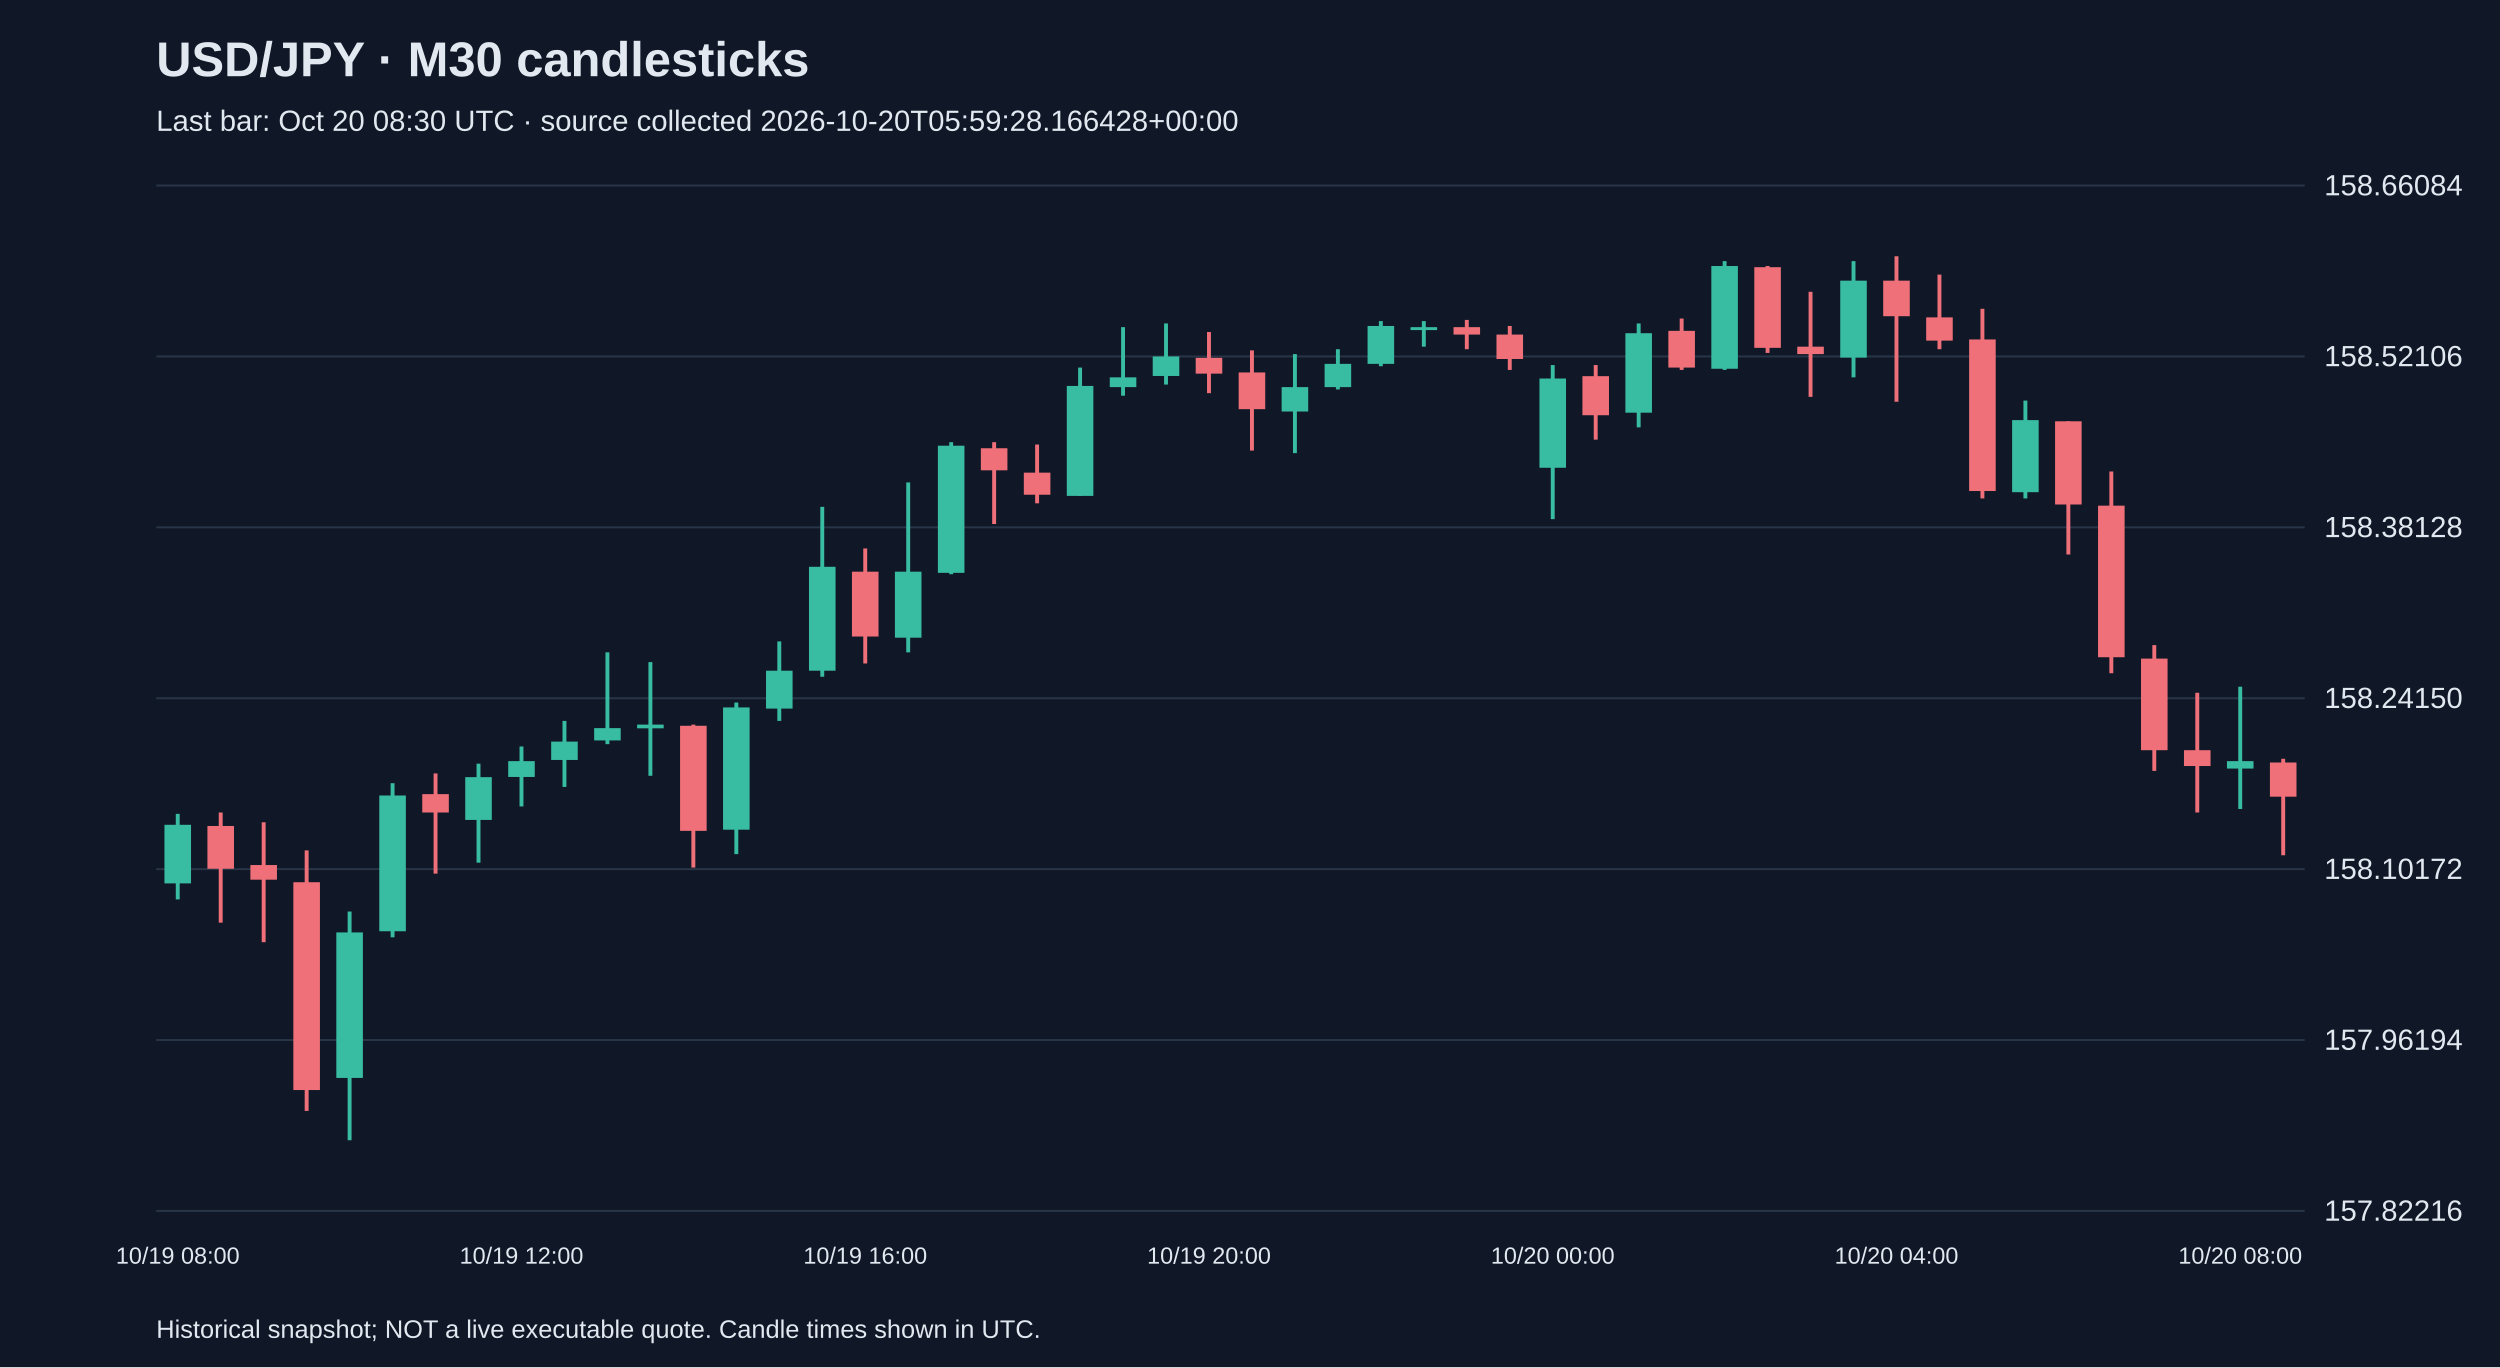
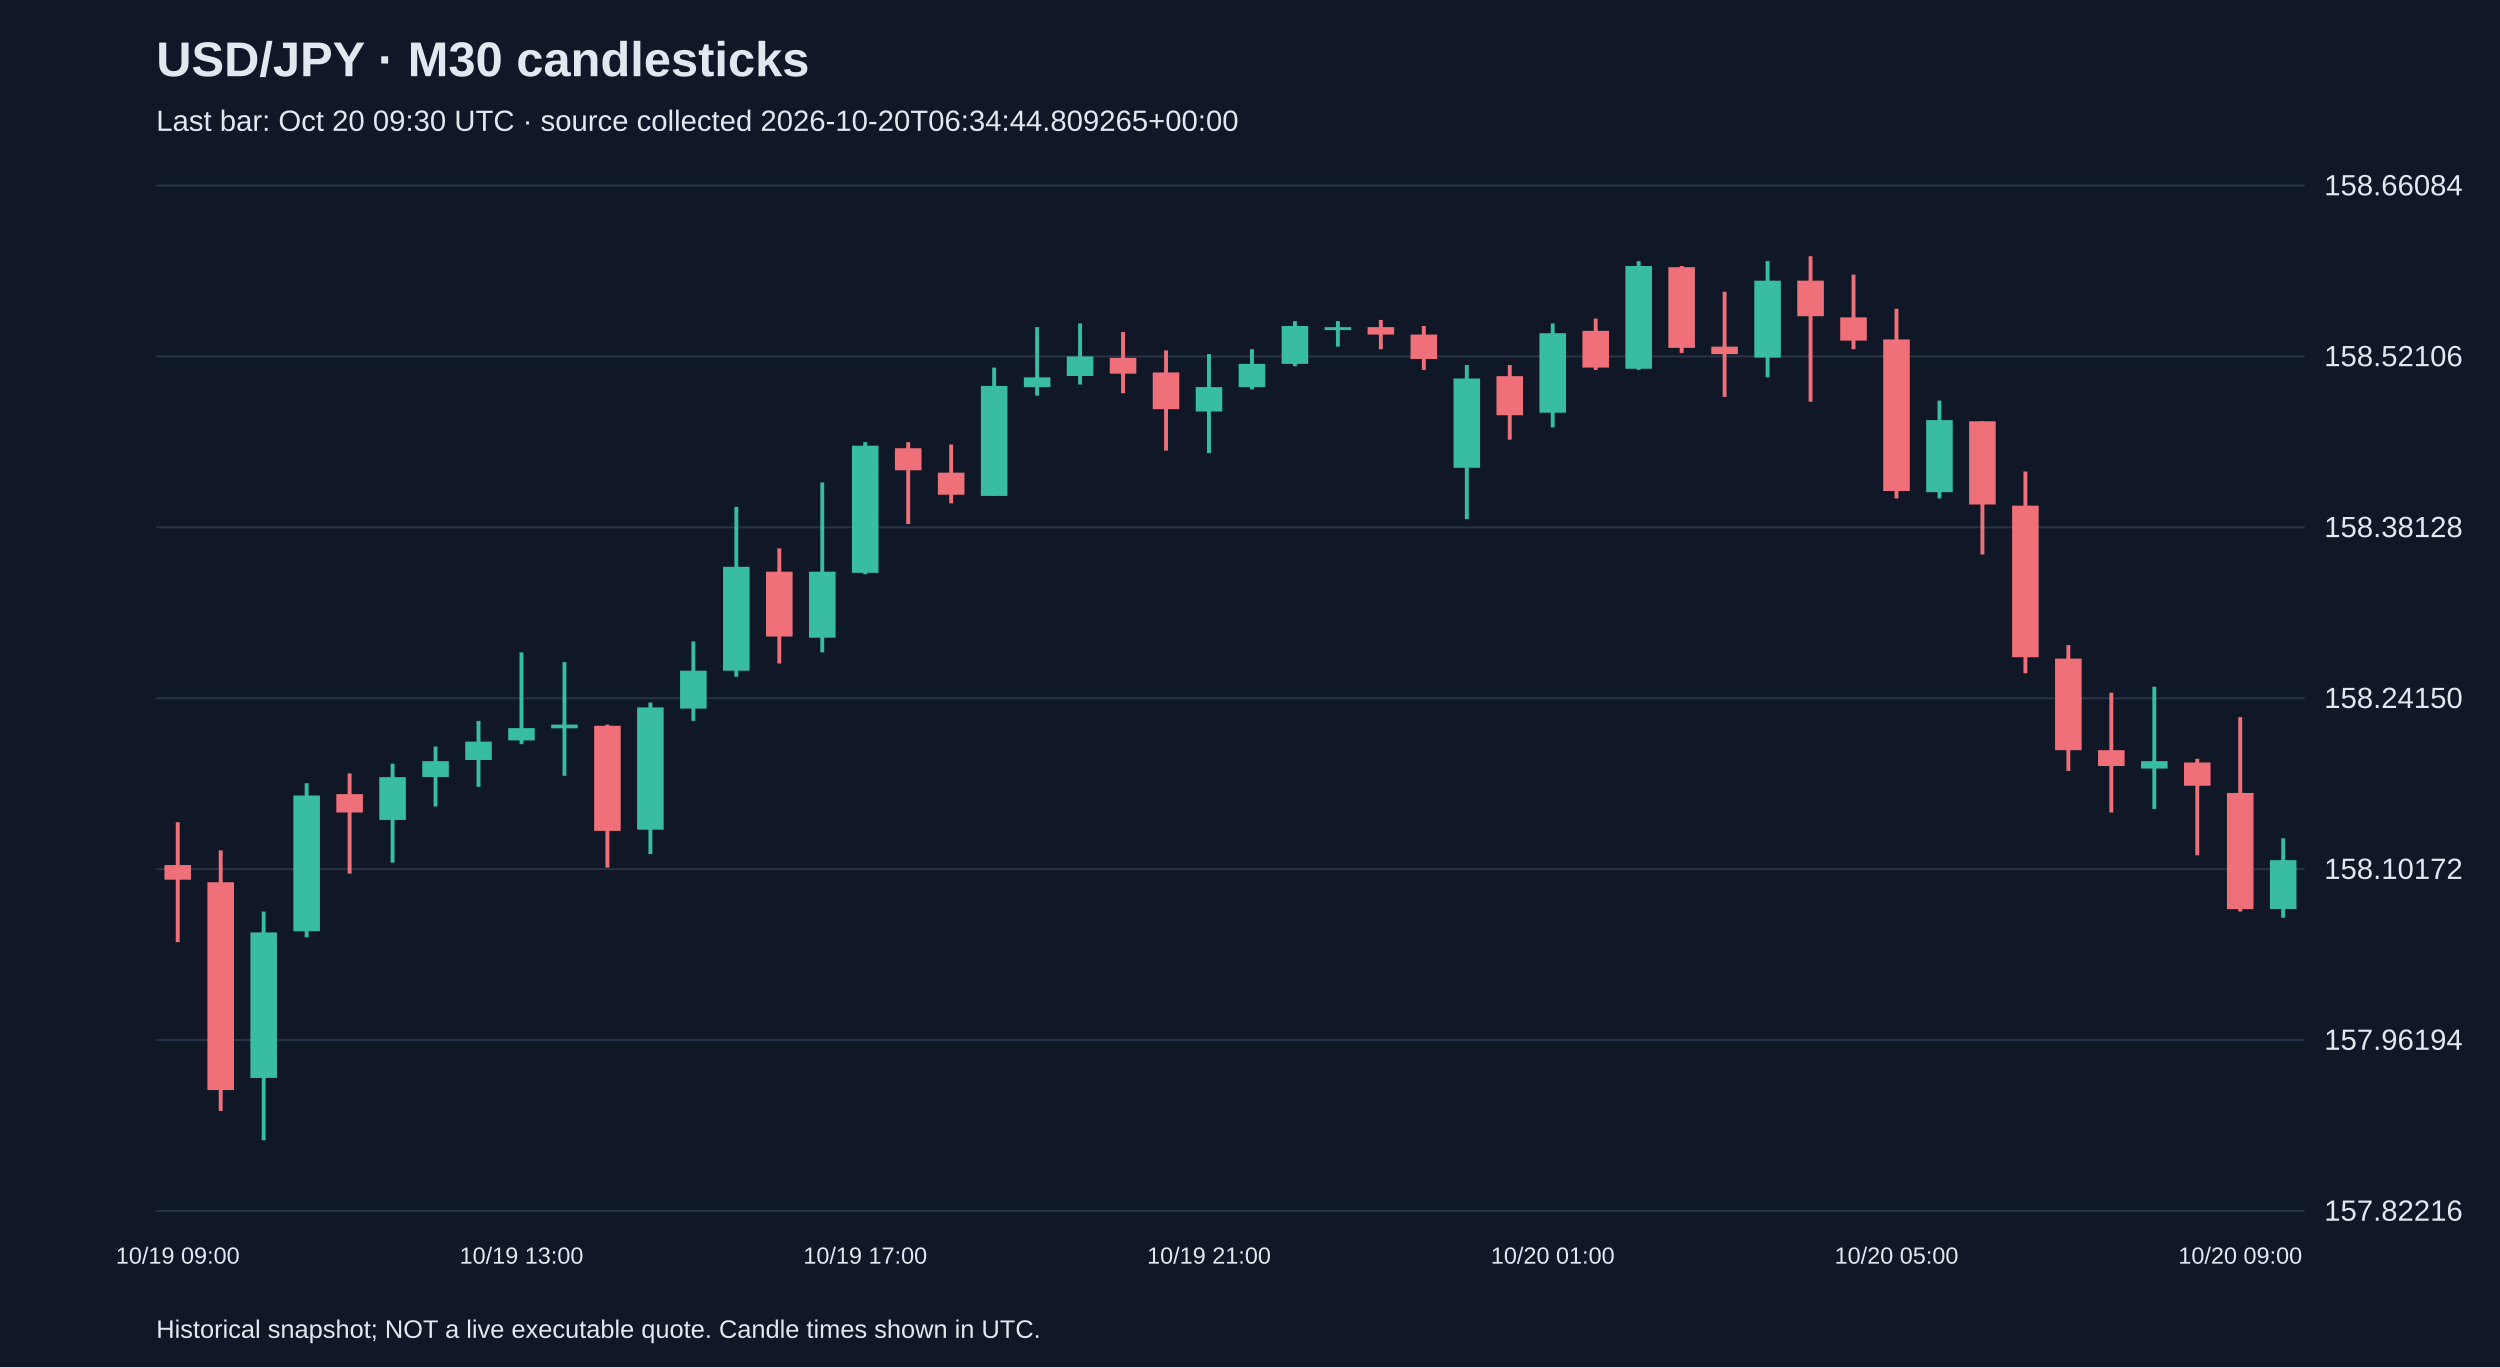
<svg xmlns="http://www.w3.org/2000/svg" viewBox="0 0 1280 700">
  <rect width="100%" height="100%" fill="#101827" />
  <style>text{font-family:Arial,sans-serif;fill:#e2e8f0}</style>
  <text x="80" y="39" font-size="25" font-weight="bold">USD/JPY · M30 candlesticks</text>
-   <text x="80" y="67" font-size="15" fill="#a6b1c5">Last bar: Oct 20 08:30 UTC · source collected 2026-10-20T05:59:28.166428+00:00</text>
+   <text x="80" y="67" font-size="15" fill="#a6b1c5">Last bar: Oct 20 09:30 UTC · source collected 2026-10-20T06:34:44.809265+00:00</text>
  <line x1="80" y1="620.0" x2="1180" y2="620.0" stroke="#283548" />
  <text x="1190" y="625.0" font-size="15">157.82216</text>
  <line x1="80" y1="532.5" x2="1180" y2="532.5" stroke="#283548" />
  <text x="1190" y="537.5" font-size="15">157.96194</text>
  <line x1="80" y1="445.0" x2="1180" y2="445.0" stroke="#283548" />
  <text x="1190" y="450.0" font-size="15">158.10172</text>
  <line x1="80" y1="357.5" x2="1180" y2="357.5" stroke="#283548" />
  <text x="1190" y="362.5" font-size="15">158.24150</text>
  <line x1="80" y1="270.0" x2="1180" y2="270.0" stroke="#283548" />
  <text x="1190" y="275.0" font-size="15">158.38128</text>
  <line x1="80" y1="182.5" x2="1180" y2="182.5" stroke="#283548" />
  <text x="1190" y="187.5" font-size="15">158.52106</text>
  <line x1="80" y1="95.0" x2="1180" y2="95.0" stroke="#283548" />
  <text x="1190" y="100.0" font-size="15">158.66084</text>
-   <line x1="91.0" y1="416.7" x2="91.0" y2="460.5" stroke="#38bca2" stroke-width="2" />
-   <rect x="84.2" y="422.3" width="13.6" height="30.0" fill="#38bca2" />
-   <text x="91.0" y="647" text-anchor="middle" font-size="12">10/19 08:00</text>
-   <line x1="113.0" y1="416.0" x2="113.0" y2="472.4" stroke="#f07079" stroke-width="2" />
-   <rect x="106.2" y="422.9" width="13.6" height="21.9" fill="#f07079" />
-   <line x1="135.0" y1="421.0" x2="135.0" y2="482.4" stroke="#f07079" stroke-width="2" />
-   <rect x="128.2" y="442.9" width="13.6" height="7.5" fill="#f07079" />
-   <line x1="157.0" y1="435.4" x2="157.0" y2="568.8" stroke="#f07079" stroke-width="2" />
-   <rect x="150.2" y="451.7" width="13.6" height="106.4" fill="#f07079" />
-   <line x1="179.0" y1="466.7" x2="179.0" y2="583.8" stroke="#38bca2" stroke-width="2" />
-   <rect x="172.2" y="477.4" width="13.6" height="74.5" fill="#38bca2" />
-   <line x1="201.0" y1="401.0" x2="201.0" y2="479.9" stroke="#38bca2" stroke-width="2" />
-   <rect x="194.2" y="407.3" width="13.6" height="69.5" fill="#38bca2" />
-   <line x1="223.0" y1="396.0" x2="223.0" y2="447.3" stroke="#f07079" stroke-width="2" />
-   <rect x="216.2" y="406.6" width="13.6" height="9.4" fill="#f07079" />
-   <line x1="245.0" y1="391.0" x2="245.0" y2="441.7" stroke="#38bca2" stroke-width="2" />
-   <rect x="238.2" y="397.9" width="13.6" height="21.9" fill="#38bca2" />
-   <line x1="267.0" y1="382.2" x2="267.0" y2="412.9" stroke="#38bca2" stroke-width="2" />
-   <rect x="260.2" y="389.7" width="13.6" height="8.1" fill="#38bca2" />
-   <text x="267.0" y="647" text-anchor="middle" font-size="12">10/19 12:00</text>
-   <line x1="289.0" y1="369.1" x2="289.0" y2="402.9" stroke="#38bca2" stroke-width="2" />
-   <rect x="282.2" y="379.7" width="13.6" height="9.4" fill="#38bca2" />
-   <line x1="311.0" y1="334.0" x2="311.0" y2="381.0" stroke="#38bca2" stroke-width="2" />
-   <rect x="304.2" y="372.8" width="13.6" height="6.3" fill="#38bca2" />
-   <line x1="333.0" y1="339.0" x2="333.0" y2="397.2" stroke="#38bca2" stroke-width="2" />
-   <rect x="326.2" y="371.0" width="13.6" height="1.9" fill="#38bca2" />
-   <line x1="355.0" y1="371.0" x2="355.0" y2="444.2" stroke="#f07079" stroke-width="2" />
-   <rect x="348.2" y="371.6" width="13.6" height="53.8" fill="#f07079" />
-   <line x1="377.0" y1="359.7" x2="377.0" y2="437.3" stroke="#38bca2" stroke-width="2" />
-   <rect x="370.2" y="362.2" width="13.6" height="62.6" fill="#38bca2" />
-   <line x1="399.0" y1="328.4" x2="399.0" y2="369.1" stroke="#38bca2" stroke-width="2" />
-   <rect x="392.2" y="343.4" width="13.6" height="19.4" fill="#38bca2" />
-   <line x1="421.0" y1="259.5" x2="421.0" y2="346.5" stroke="#38bca2" stroke-width="2" />
-   <rect x="414.2" y="290.2" width="13.6" height="53.2" fill="#38bca2" />
-   <line x1="443.0" y1="280.8" x2="443.0" y2="339.7" stroke="#f07079" stroke-width="2" />
-   <rect x="436.2" y="292.7" width="13.6" height="33.2" fill="#f07079" />
-   <text x="443.0" y="647" text-anchor="middle" font-size="12">10/19 16:00</text>
-   <line x1="465.0" y1="247.0" x2="465.0" y2="334.0" stroke="#38bca2" stroke-width="2" />
-   <rect x="458.2" y="292.7" width="13.6" height="33.8" fill="#38bca2" />
-   <line x1="487.0" y1="226.4" x2="487.0" y2="294.0" stroke="#38bca2" stroke-width="2" />
-   <rect x="480.2" y="228.2" width="13.6" height="65.1" fill="#38bca2" />
-   <line x1="509.0" y1="226.4" x2="509.0" y2="268.3" stroke="#f07079" stroke-width="2" />
-   <rect x="502.2" y="229.5" width="13.6" height="11.3" fill="#f07079" />
-   <line x1="531.0" y1="227.6" x2="531.0" y2="257.7" stroke="#f07079" stroke-width="2" />
-   <rect x="524.2" y="242.0" width="13.6" height="11.3" fill="#f07079" />
-   <line x1="553.0" y1="188.2" x2="553.0" y2="253.9" stroke="#38bca2" stroke-width="2" />
-   <rect x="546.2" y="197.6" width="13.6" height="56.3" fill="#38bca2" />
-   <line x1="575.0" y1="167.5" x2="575.0" y2="202.6" stroke="#38bca2" stroke-width="2" />
-   <rect x="568.2" y="193.2" width="13.6" height="5.0" fill="#38bca2" />
-   <line x1="597.0" y1="165.6" x2="597.0" y2="196.9" stroke="#38bca2" stroke-width="2" />
-   <rect x="590.2" y="182.5" width="13.6" height="10.0" fill="#38bca2" />
-   <line x1="619.0" y1="170.0" x2="619.0" y2="201.3" stroke="#f07079" stroke-width="2" />
-   <rect x="612.2" y="183.2" width="13.6" height="8.1" fill="#f07079" />
-   <text x="619.0" y="647" text-anchor="middle" font-size="12">10/19 20:00</text>
-   <line x1="641.0" y1="179.4" x2="641.0" y2="230.7" stroke="#f07079" stroke-width="2" />
-   <rect x="634.2" y="190.7" width="13.6" height="18.8" fill="#f07079" />
-   <line x1="663.0" y1="181.3" x2="663.0" y2="232.0" stroke="#38bca2" stroke-width="2" />
-   <rect x="656.2" y="198.2" width="13.6" height="12.5" fill="#38bca2" />
-   <line x1="685.0" y1="178.8" x2="685.0" y2="199.4" stroke="#38bca2" stroke-width="2" />
-   <rect x="678.2" y="186.3" width="13.6" height="11.9" fill="#38bca2" />
-   <line x1="707.0" y1="164.4" x2="707.0" y2="187.5" stroke="#38bca2" stroke-width="2" />
-   <rect x="700.2" y="166.9" width="13.6" height="19.4" fill="#38bca2" />
-   <line x1="729.0" y1="164.4" x2="729.0" y2="177.5" stroke="#38bca2" stroke-width="2" />
-   <rect x="722.2" y="167.5" width="13.6" height="1.5" fill="#38bca2" />
-   <line x1="751.0" y1="163.8" x2="751.0" y2="178.8" stroke="#f07079" stroke-width="2" />
-   <rect x="744.2" y="167.5" width="13.6" height="3.8" fill="#f07079" />
-   <line x1="773.0" y1="166.9" x2="773.0" y2="189.4" stroke="#f07079" stroke-width="2" />
-   <rect x="766.2" y="171.3" width="13.6" height="12.5" fill="#f07079" />
-   <line x1="795.0" y1="186.9" x2="795.0" y2="265.8" stroke="#38bca2" stroke-width="2" />
-   <rect x="788.2" y="193.8" width="13.6" height="45.7" fill="#38bca2" />
-   <text x="795.0" y="647" text-anchor="middle" font-size="12">10/20 00:00</text>
-   <line x1="817.0" y1="186.9" x2="817.0" y2="225.1" stroke="#f07079" stroke-width="2" />
-   <rect x="810.2" y="192.6" width="13.6" height="20.0" fill="#f07079" />
-   <line x1="839.0" y1="165.6" x2="839.0" y2="218.8" stroke="#38bca2" stroke-width="2" />
-   <rect x="832.2" y="170.6" width="13.6" height="40.7" fill="#38bca2" />
-   <line x1="861.0" y1="163.1" x2="861.0" y2="189.4" stroke="#f07079" stroke-width="2" />
-   <rect x="854.2" y="169.4" width="13.6" height="18.8" fill="#f07079" />
-   <line x1="883.0" y1="133.7" x2="883.0" y2="189.4" stroke="#38bca2" stroke-width="2" />
-   <rect x="876.2" y="136.2" width="13.6" height="52.6" fill="#38bca2" />
-   <line x1="905.0" y1="136.2" x2="905.0" y2="180.7" stroke="#f07079" stroke-width="2" />
-   <rect x="898.2" y="136.8" width="13.6" height="41.3" fill="#f07079" />
-   <line x1="927.0" y1="149.4" x2="927.0" y2="203.2" stroke="#f07079" stroke-width="2" />
-   <rect x="920.2" y="177.5" width="13.6" height="3.8" fill="#f07079" />
-   <line x1="949.0" y1="133.7" x2="949.0" y2="193.2" stroke="#38bca2" stroke-width="2" />
-   <rect x="942.2" y="143.7" width="13.6" height="39.4" fill="#38bca2" />
-   <line x1="971.0" y1="131.2" x2="971.0" y2="205.7" stroke="#f07079" stroke-width="2" />
-   <rect x="964.2" y="143.7" width="13.6" height="18.2" fill="#f07079" />
-   <text x="971.0" y="647" text-anchor="middle" font-size="12">10/20 04:00</text>
-   <line x1="993.0" y1="140.6" x2="993.0" y2="178.8" stroke="#f07079" stroke-width="2" />
-   <rect x="986.2" y="162.5" width="13.6" height="11.9" fill="#f07079" />
-   <line x1="1015.0" y1="158.1" x2="1015.0" y2="255.2" stroke="#f07079" stroke-width="2" />
-   <rect x="1008.2" y="173.8" width="13.6" height="77.6" fill="#f07079" />
-   <line x1="1037.0" y1="205.1" x2="1037.0" y2="255.2" stroke="#38bca2" stroke-width="2" />
-   <rect x="1030.2" y="215.1" width="13.6" height="36.9" fill="#38bca2" />
-   <line x1="1059.0" y1="215.7" x2="1059.0" y2="283.9" stroke="#f07079" stroke-width="2" />
-   <rect x="1052.2" y="215.7" width="13.6" height="42.6" fill="#f07079" />
-   <line x1="1081.0" y1="241.4" x2="1081.0" y2="344.7" stroke="#f07079" stroke-width="2" />
-   <rect x="1074.2" y="258.9" width="13.6" height="77.6" fill="#f07079" />
-   <line x1="1103.0" y1="330.3" x2="1103.0" y2="394.7" stroke="#f07079" stroke-width="2" />
-   <rect x="1096.2" y="337.2" width="13.6" height="46.9" fill="#f07079" />
-   <line x1="1125.0" y1="354.7" x2="1125.0" y2="416.0" stroke="#f07079" stroke-width="2" />
-   <rect x="1118.2" y="384.1" width="13.6" height="8.1" fill="#f07079" />
-   <line x1="1147.0" y1="351.6" x2="1147.0" y2="414.2" stroke="#38bca2" stroke-width="2" />
-   <rect x="1140.2" y="389.7" width="13.6" height="3.8" fill="#38bca2" />
-   <text x="1147.0" y="647" text-anchor="middle" font-size="12">10/20 08:00</text>
-   <line x1="1169.0" y1="388.5" x2="1169.0" y2="437.9" stroke="#f07079" stroke-width="2" />
-   <rect x="1162.2" y="390.4" width="13.6" height="17.5" fill="#f07079" />
+   <line x1="91.0" y1="421.0" x2="91.0" y2="482.4" stroke="#f07079" stroke-width="2" />
+   <rect x="84.2" y="442.9" width="13.6" height="7.5" fill="#f07079" />
+   <text x="91.0" y="647" text-anchor="middle" font-size="12">10/19 09:00</text>
+   <line x1="113.0" y1="435.4" x2="113.0" y2="568.8" stroke="#f07079" stroke-width="2" />
+   <rect x="106.2" y="451.7" width="13.6" height="106.4" fill="#f07079" />
+   <line x1="135.0" y1="466.7" x2="135.0" y2="583.8" stroke="#38bca2" stroke-width="2" />
+   <rect x="128.2" y="477.4" width="13.6" height="74.5" fill="#38bca2" />
+   <line x1="157.0" y1="401.0" x2="157.0" y2="479.9" stroke="#38bca2" stroke-width="2" />
+   <rect x="150.2" y="407.3" width="13.6" height="69.5" fill="#38bca2" />
+   <line x1="179.0" y1="396.0" x2="179.0" y2="447.3" stroke="#f07079" stroke-width="2" />
+   <rect x="172.2" y="406.6" width="13.6" height="9.4" fill="#f07079" />
+   <line x1="201.0" y1="391.0" x2="201.0" y2="441.7" stroke="#38bca2" stroke-width="2" />
+   <rect x="194.2" y="397.9" width="13.6" height="21.9" fill="#38bca2" />
+   <line x1="223.0" y1="382.2" x2="223.0" y2="412.9" stroke="#38bca2" stroke-width="2" />
+   <rect x="216.2" y="389.7" width="13.6" height="8.1" fill="#38bca2" />
+   <line x1="245.0" y1="369.1" x2="245.0" y2="402.9" stroke="#38bca2" stroke-width="2" />
+   <rect x="238.2" y="379.7" width="13.6" height="9.4" fill="#38bca2" />
+   <line x1="267.0" y1="334.0" x2="267.0" y2="381.0" stroke="#38bca2" stroke-width="2" />
+   <rect x="260.2" y="372.8" width="13.6" height="6.3" fill="#38bca2" />
+   <text x="267.0" y="647" text-anchor="middle" font-size="12">10/19 13:00</text>
+   <line x1="289.0" y1="339.0" x2="289.0" y2="397.2" stroke="#38bca2" stroke-width="2" />
+   <rect x="282.2" y="371.0" width="13.6" height="1.9" fill="#38bca2" />
+   <line x1="311.0" y1="371.0" x2="311.0" y2="444.2" stroke="#f07079" stroke-width="2" />
+   <rect x="304.2" y="371.6" width="13.6" height="53.8" fill="#f07079" />
+   <line x1="333.0" y1="359.7" x2="333.0" y2="437.3" stroke="#38bca2" stroke-width="2" />
+   <rect x="326.2" y="362.2" width="13.6" height="62.6" fill="#38bca2" />
+   <line x1="355.0" y1="328.4" x2="355.0" y2="369.1" stroke="#38bca2" stroke-width="2" />
+   <rect x="348.2" y="343.4" width="13.6" height="19.4" fill="#38bca2" />
+   <line x1="377.0" y1="259.5" x2="377.0" y2="346.5" stroke="#38bca2" stroke-width="2" />
+   <rect x="370.2" y="290.2" width="13.6" height="53.2" fill="#38bca2" />
+   <line x1="399.0" y1="280.8" x2="399.0" y2="339.7" stroke="#f07079" stroke-width="2" />
+   <rect x="392.2" y="292.7" width="13.6" height="33.2" fill="#f07079" />
+   <line x1="421.0" y1="247.0" x2="421.0" y2="334.0" stroke="#38bca2" stroke-width="2" />
+   <rect x="414.2" y="292.7" width="13.6" height="33.8" fill="#38bca2" />
+   <line x1="443.0" y1="226.4" x2="443.0" y2="294.0" stroke="#38bca2" stroke-width="2" />
+   <rect x="436.2" y="228.2" width="13.6" height="65.1" fill="#38bca2" />
+   <text x="443.0" y="647" text-anchor="middle" font-size="12">10/19 17:00</text>
+   <line x1="465.0" y1="226.4" x2="465.0" y2="268.3" stroke="#f07079" stroke-width="2" />
+   <rect x="458.2" y="229.5" width="13.6" height="11.3" fill="#f07079" />
+   <line x1="487.0" y1="227.6" x2="487.0" y2="257.7" stroke="#f07079" stroke-width="2" />
+   <rect x="480.2" y="242.0" width="13.6" height="11.3" fill="#f07079" />
+   <line x1="509.0" y1="188.2" x2="509.0" y2="253.9" stroke="#38bca2" stroke-width="2" />
+   <rect x="502.2" y="197.6" width="13.6" height="56.3" fill="#38bca2" />
+   <line x1="531.0" y1="167.5" x2="531.0" y2="202.6" stroke="#38bca2" stroke-width="2" />
+   <rect x="524.2" y="193.2" width="13.6" height="5.0" fill="#38bca2" />
+   <line x1="553.0" y1="165.6" x2="553.0" y2="196.9" stroke="#38bca2" stroke-width="2" />
+   <rect x="546.2" y="182.5" width="13.6" height="10.0" fill="#38bca2" />
+   <line x1="575.0" y1="170.0" x2="575.0" y2="201.3" stroke="#f07079" stroke-width="2" />
+   <rect x="568.2" y="183.2" width="13.6" height="8.1" fill="#f07079" />
+   <line x1="597.0" y1="179.4" x2="597.0" y2="230.7" stroke="#f07079" stroke-width="2" />
+   <rect x="590.2" y="190.7" width="13.6" height="18.8" fill="#f07079" />
+   <line x1="619.0" y1="181.3" x2="619.0" y2="232.0" stroke="#38bca2" stroke-width="2" />
+   <rect x="612.2" y="198.2" width="13.6" height="12.5" fill="#38bca2" />
+   <text x="619.0" y="647" text-anchor="middle" font-size="12">10/19 21:00</text>
+   <line x1="641.0" y1="178.8" x2="641.0" y2="199.4" stroke="#38bca2" stroke-width="2" />
+   <rect x="634.2" y="186.3" width="13.6" height="11.9" fill="#38bca2" />
+   <line x1="663.0" y1="164.4" x2="663.0" y2="187.5" stroke="#38bca2" stroke-width="2" />
+   <rect x="656.2" y="166.9" width="13.6" height="19.4" fill="#38bca2" />
+   <line x1="685.0" y1="164.4" x2="685.0" y2="177.5" stroke="#38bca2" stroke-width="2" />
+   <rect x="678.2" y="167.5" width="13.6" height="1.5" fill="#38bca2" />
+   <line x1="707.0" y1="163.8" x2="707.0" y2="178.8" stroke="#f07079" stroke-width="2" />
+   <rect x="700.2" y="167.5" width="13.6" height="3.8" fill="#f07079" />
+   <line x1="729.0" y1="166.9" x2="729.0" y2="189.4" stroke="#f07079" stroke-width="2" />
+   <rect x="722.2" y="171.3" width="13.6" height="12.5" fill="#f07079" />
+   <line x1="751.0" y1="186.9" x2="751.0" y2="265.8" stroke="#38bca2" stroke-width="2" />
+   <rect x="744.2" y="193.8" width="13.6" height="45.7" fill="#38bca2" />
+   <line x1="773.0" y1="186.9" x2="773.0" y2="225.1" stroke="#f07079" stroke-width="2" />
+   <rect x="766.2" y="192.6" width="13.6" height="20.0" fill="#f07079" />
+   <line x1="795.0" y1="165.6" x2="795.0" y2="218.8" stroke="#38bca2" stroke-width="2" />
+   <rect x="788.2" y="170.6" width="13.6" height="40.7" fill="#38bca2" />
+   <text x="795.0" y="647" text-anchor="middle" font-size="12">10/20 01:00</text>
+   <line x1="817.0" y1="163.1" x2="817.0" y2="189.4" stroke="#f07079" stroke-width="2" />
+   <rect x="810.2" y="169.4" width="13.6" height="18.8" fill="#f07079" />
+   <line x1="839.0" y1="133.7" x2="839.0" y2="189.4" stroke="#38bca2" stroke-width="2" />
+   <rect x="832.2" y="136.2" width="13.6" height="52.6" fill="#38bca2" />
+   <line x1="861.0" y1="136.2" x2="861.0" y2="180.7" stroke="#f07079" stroke-width="2" />
+   <rect x="854.2" y="136.8" width="13.6" height="41.3" fill="#f07079" />
+   <line x1="883.0" y1="149.4" x2="883.0" y2="203.2" stroke="#f07079" stroke-width="2" />
+   <rect x="876.2" y="177.5" width="13.6" height="3.8" fill="#f07079" />
+   <line x1="905.0" y1="133.7" x2="905.0" y2="193.2" stroke="#38bca2" stroke-width="2" />
+   <rect x="898.2" y="143.7" width="13.6" height="39.4" fill="#38bca2" />
+   <line x1="927.0" y1="131.2" x2="927.0" y2="205.7" stroke="#f07079" stroke-width="2" />
+   <rect x="920.2" y="143.7" width="13.6" height="18.2" fill="#f07079" />
+   <line x1="949.0" y1="140.6" x2="949.0" y2="178.8" stroke="#f07079" stroke-width="2" />
+   <rect x="942.2" y="162.5" width="13.6" height="11.9" fill="#f07079" />
+   <line x1="971.0" y1="158.1" x2="971.0" y2="255.2" stroke="#f07079" stroke-width="2" />
+   <rect x="964.2" y="173.8" width="13.6" height="77.6" fill="#f07079" />
+   <text x="971.0" y="647" text-anchor="middle" font-size="12">10/20 05:00</text>
+   <line x1="993.0" y1="205.1" x2="993.0" y2="255.2" stroke="#38bca2" stroke-width="2" />
+   <rect x="986.2" y="215.1" width="13.6" height="36.9" fill="#38bca2" />
+   <line x1="1015.0" y1="215.7" x2="1015.0" y2="283.9" stroke="#f07079" stroke-width="2" />
+   <rect x="1008.2" y="215.7" width="13.6" height="42.6" fill="#f07079" />
+   <line x1="1037.0" y1="241.4" x2="1037.0" y2="344.7" stroke="#f07079" stroke-width="2" />
+   <rect x="1030.2" y="258.9" width="13.6" height="77.6" fill="#f07079" />
+   <line x1="1059.0" y1="330.3" x2="1059.0" y2="394.7" stroke="#f07079" stroke-width="2" />
+   <rect x="1052.2" y="337.2" width="13.6" height="46.9" fill="#f07079" />
+   <line x1="1081.0" y1="354.7" x2="1081.0" y2="416.0" stroke="#f07079" stroke-width="2" />
+   <rect x="1074.2" y="384.1" width="13.6" height="8.1" fill="#f07079" />
+   <line x1="1103.0" y1="351.6" x2="1103.0" y2="414.2" stroke="#38bca2" stroke-width="2" />
+   <rect x="1096.2" y="389.7" width="13.6" height="3.8" fill="#38bca2" />
+   <line x1="1125.0" y1="388.5" x2="1125.0" y2="437.9" stroke="#f07079" stroke-width="2" />
+   <rect x="1118.2" y="390.4" width="13.6" height="11.9" fill="#f07079" />
+   <line x1="1147.0" y1="367.2" x2="1147.0" y2="466.7" stroke="#f07079" stroke-width="2" />
+   <rect x="1140.2" y="406.0" width="13.6" height="59.5" fill="#f07079" />
+   <text x="1147.0" y="647" text-anchor="middle" font-size="12">10/20 09:00</text>
+   <line x1="1169.0" y1="429.2" x2="1169.0" y2="469.9" stroke="#38bca2" stroke-width="2" />
+   <rect x="1162.2" y="440.4" width="13.6" height="25.0" fill="#38bca2" />
  <text x="80" y="685" font-size="13">Historical snapshot; NOT a live executable quote. Candle times shown in UTC.</text>
</svg>
